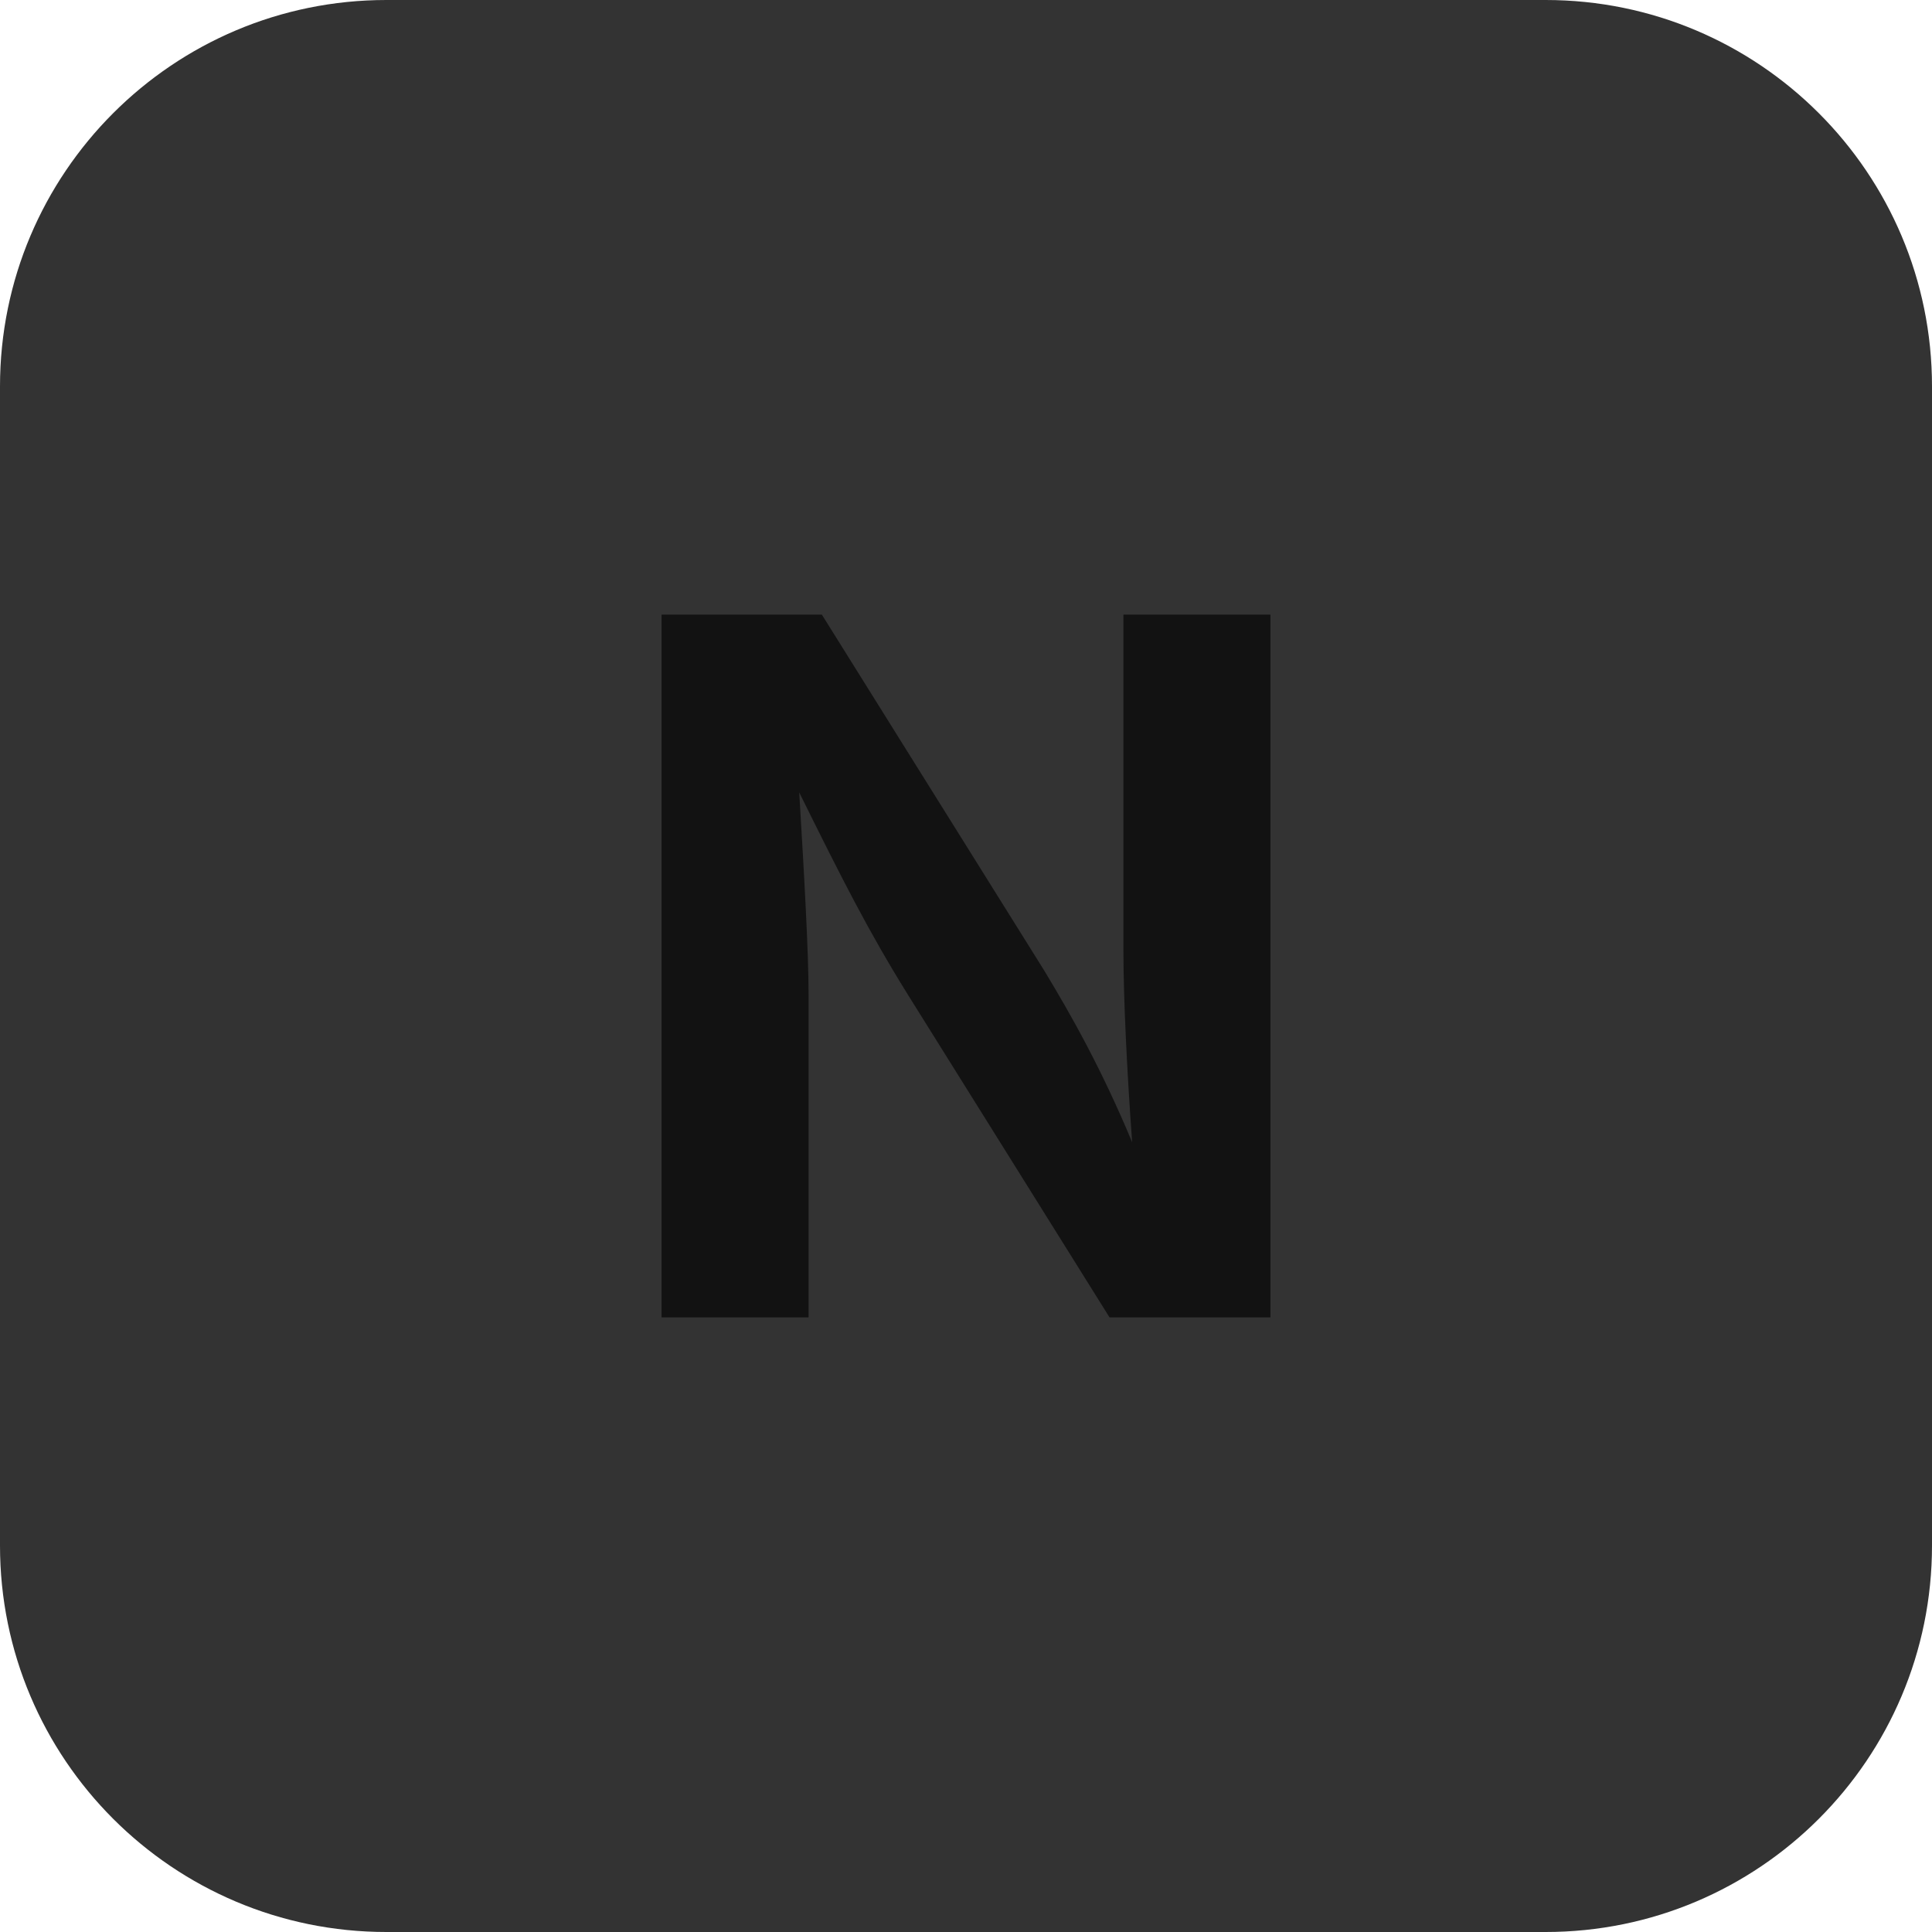
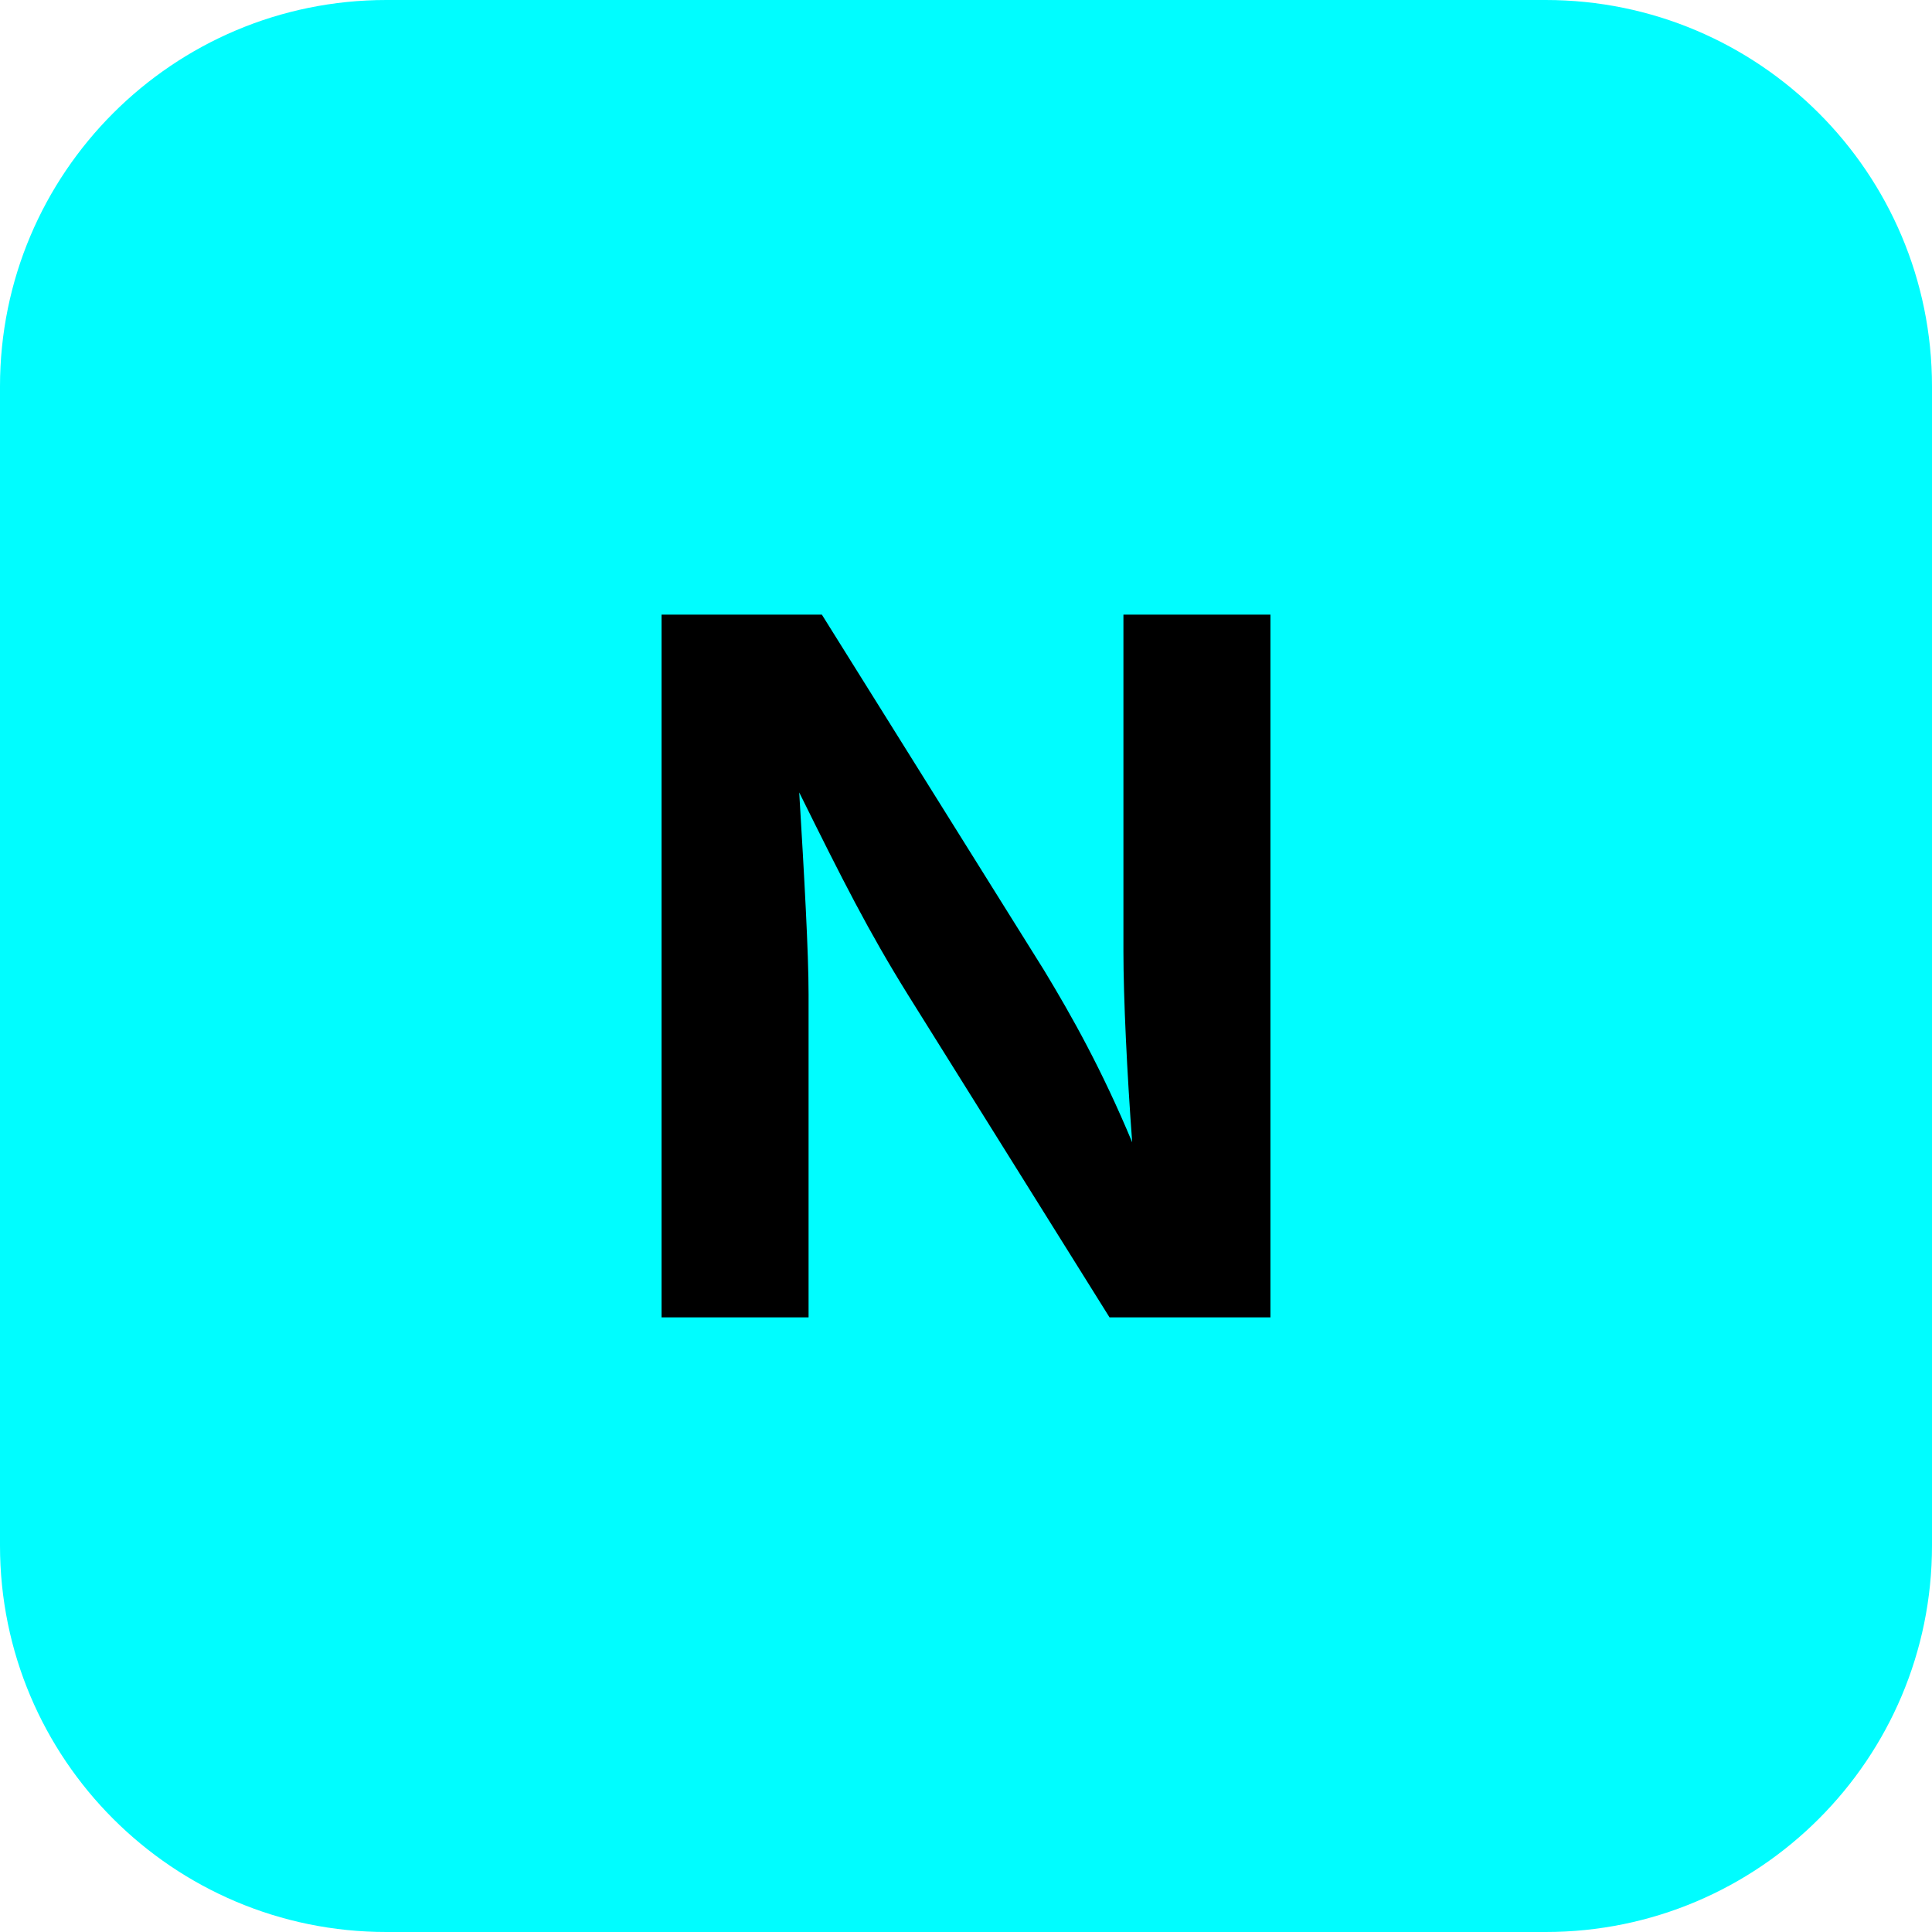
<svg xmlns="http://www.w3.org/2000/svg" width="24" height="24" viewBox="0 0 100 100">
-   <rect width="100" height="100" rx="20" fill="#333333" />
-   <text x="50" y="50" font-family="Inter, -apple-system, sans-serif" font-size="50" font-weight="bold" fill="#121212" text-anchor="middle" dominant-baseline="central">
+   <rect width="100" height="100" rx="20" fill="#00fdff" />
+   <text x="50" y="50" font-family="Inter, -apple-system, sans-serif" font-size="50" font-weight="bold" fill="#000000" text-anchor="middle" dominant-baseline="central">
    N
  </text>
</svg>
